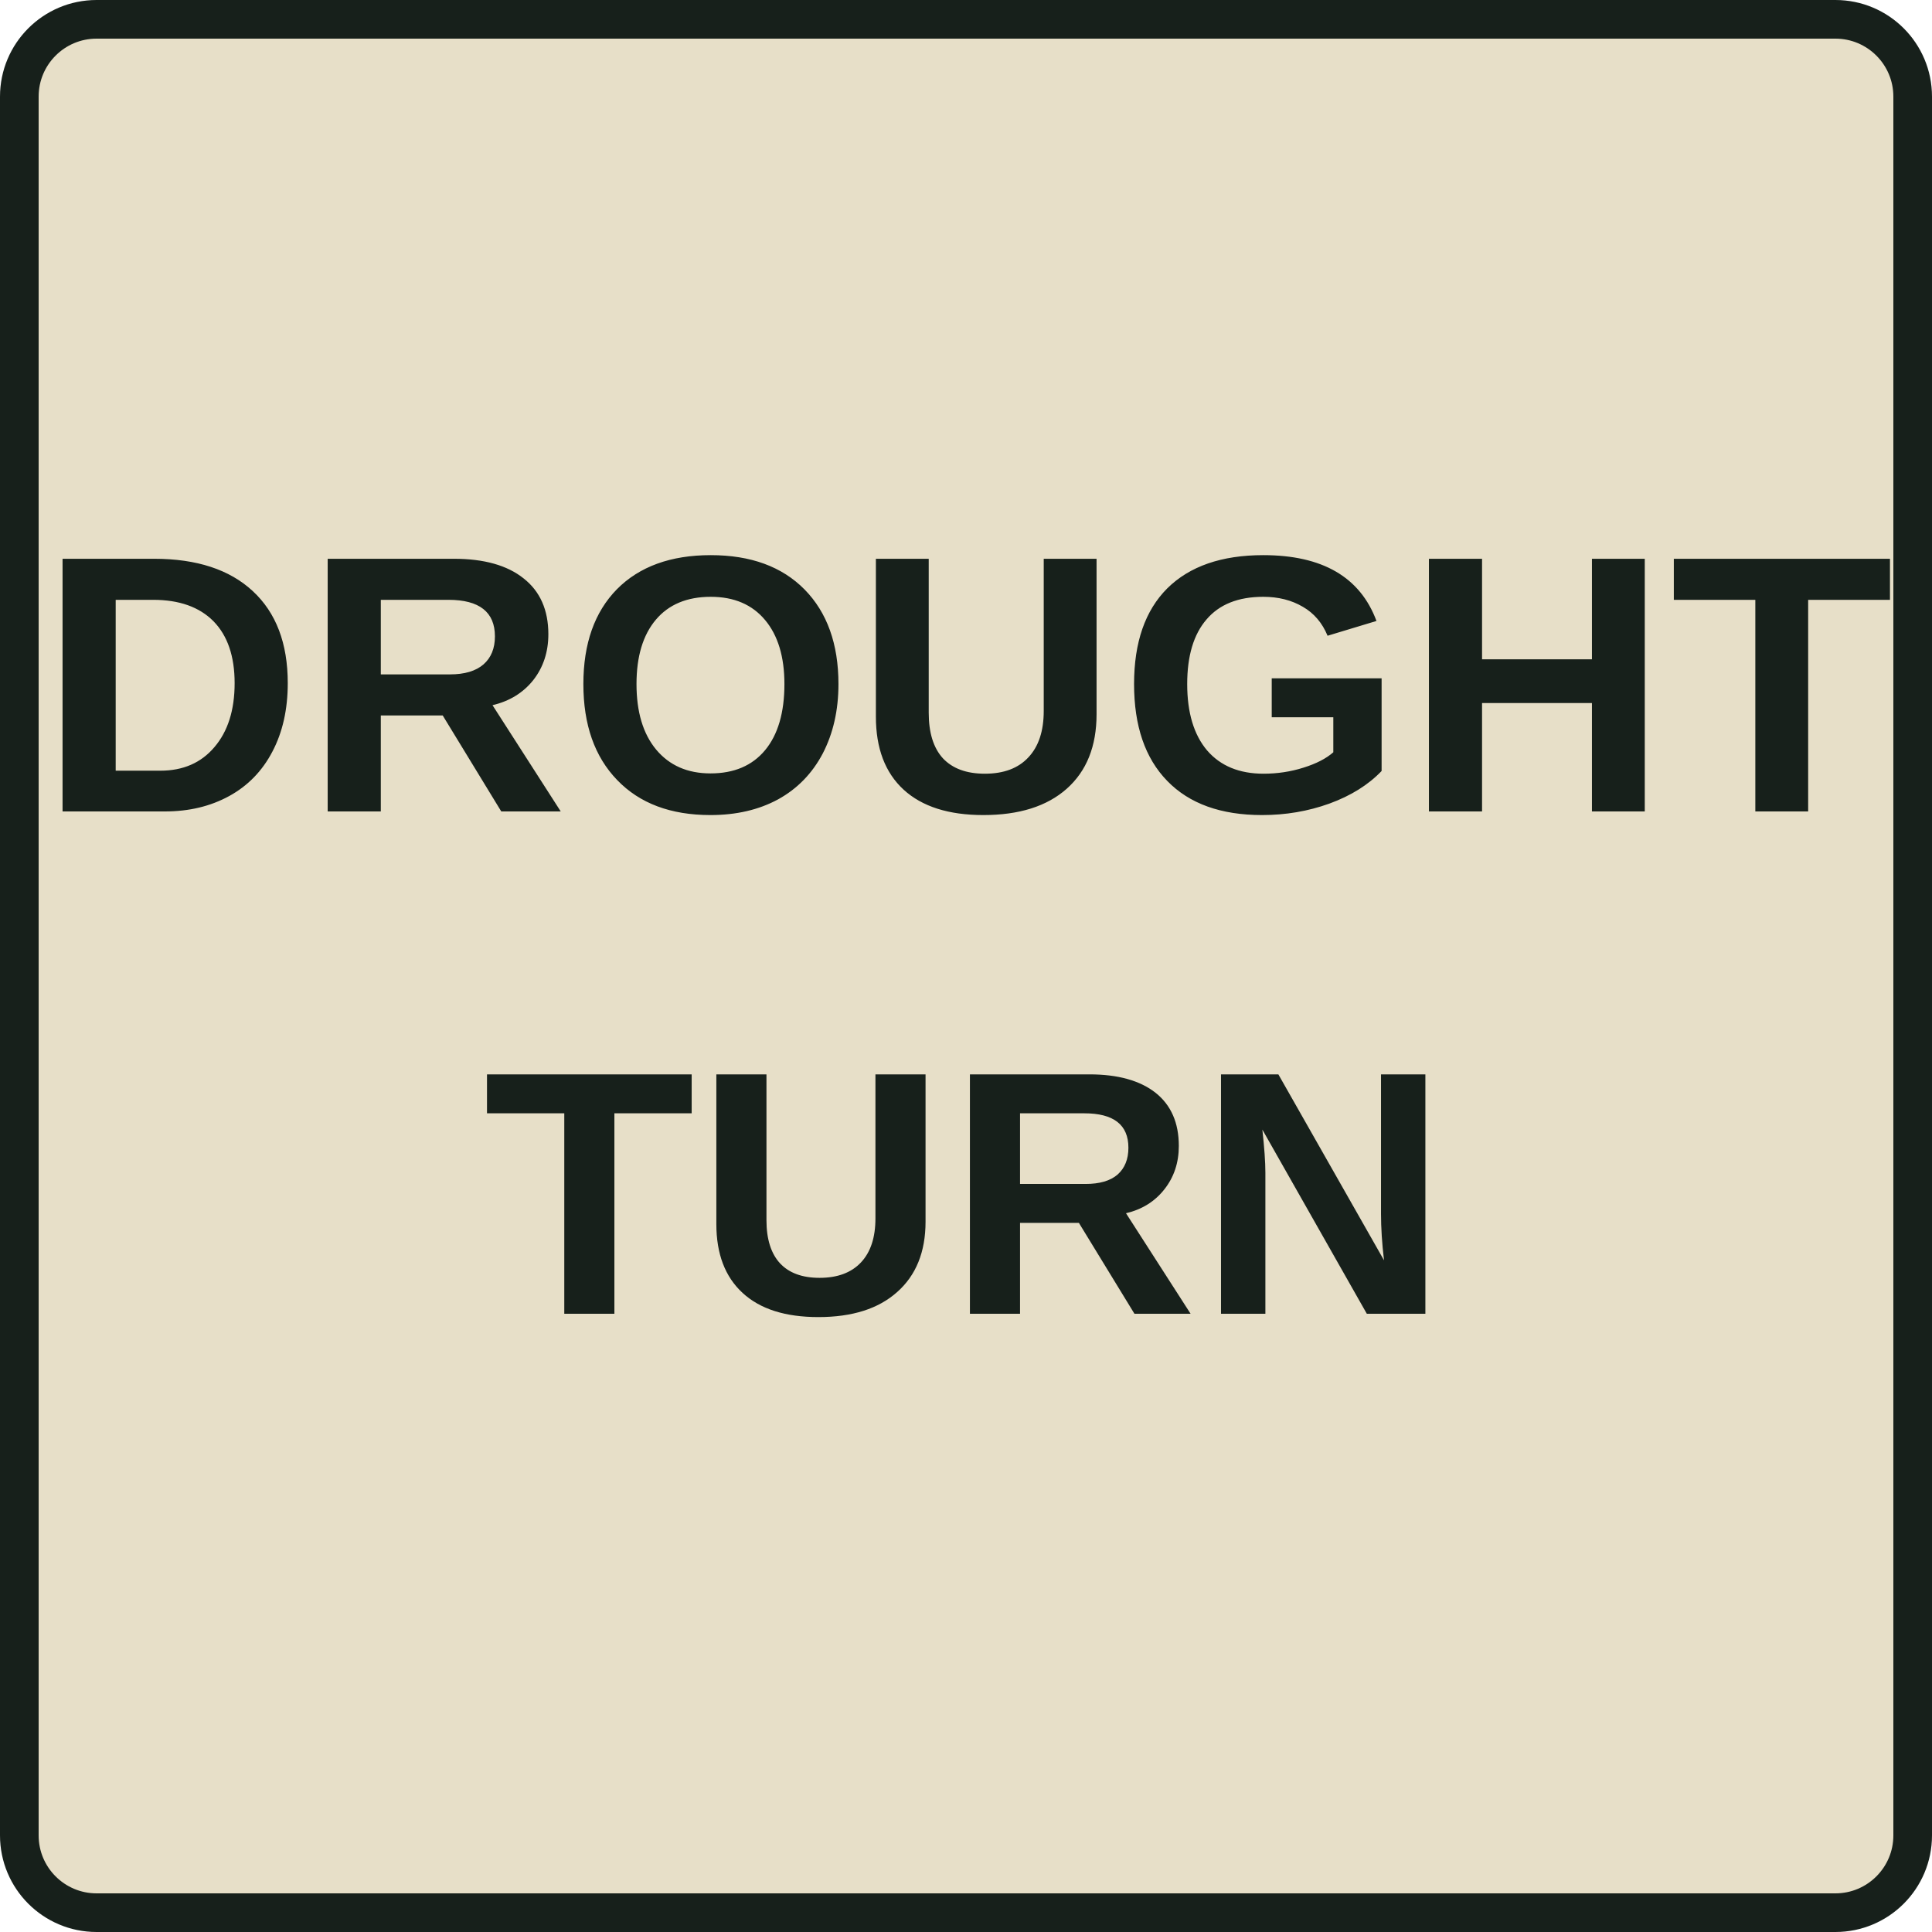
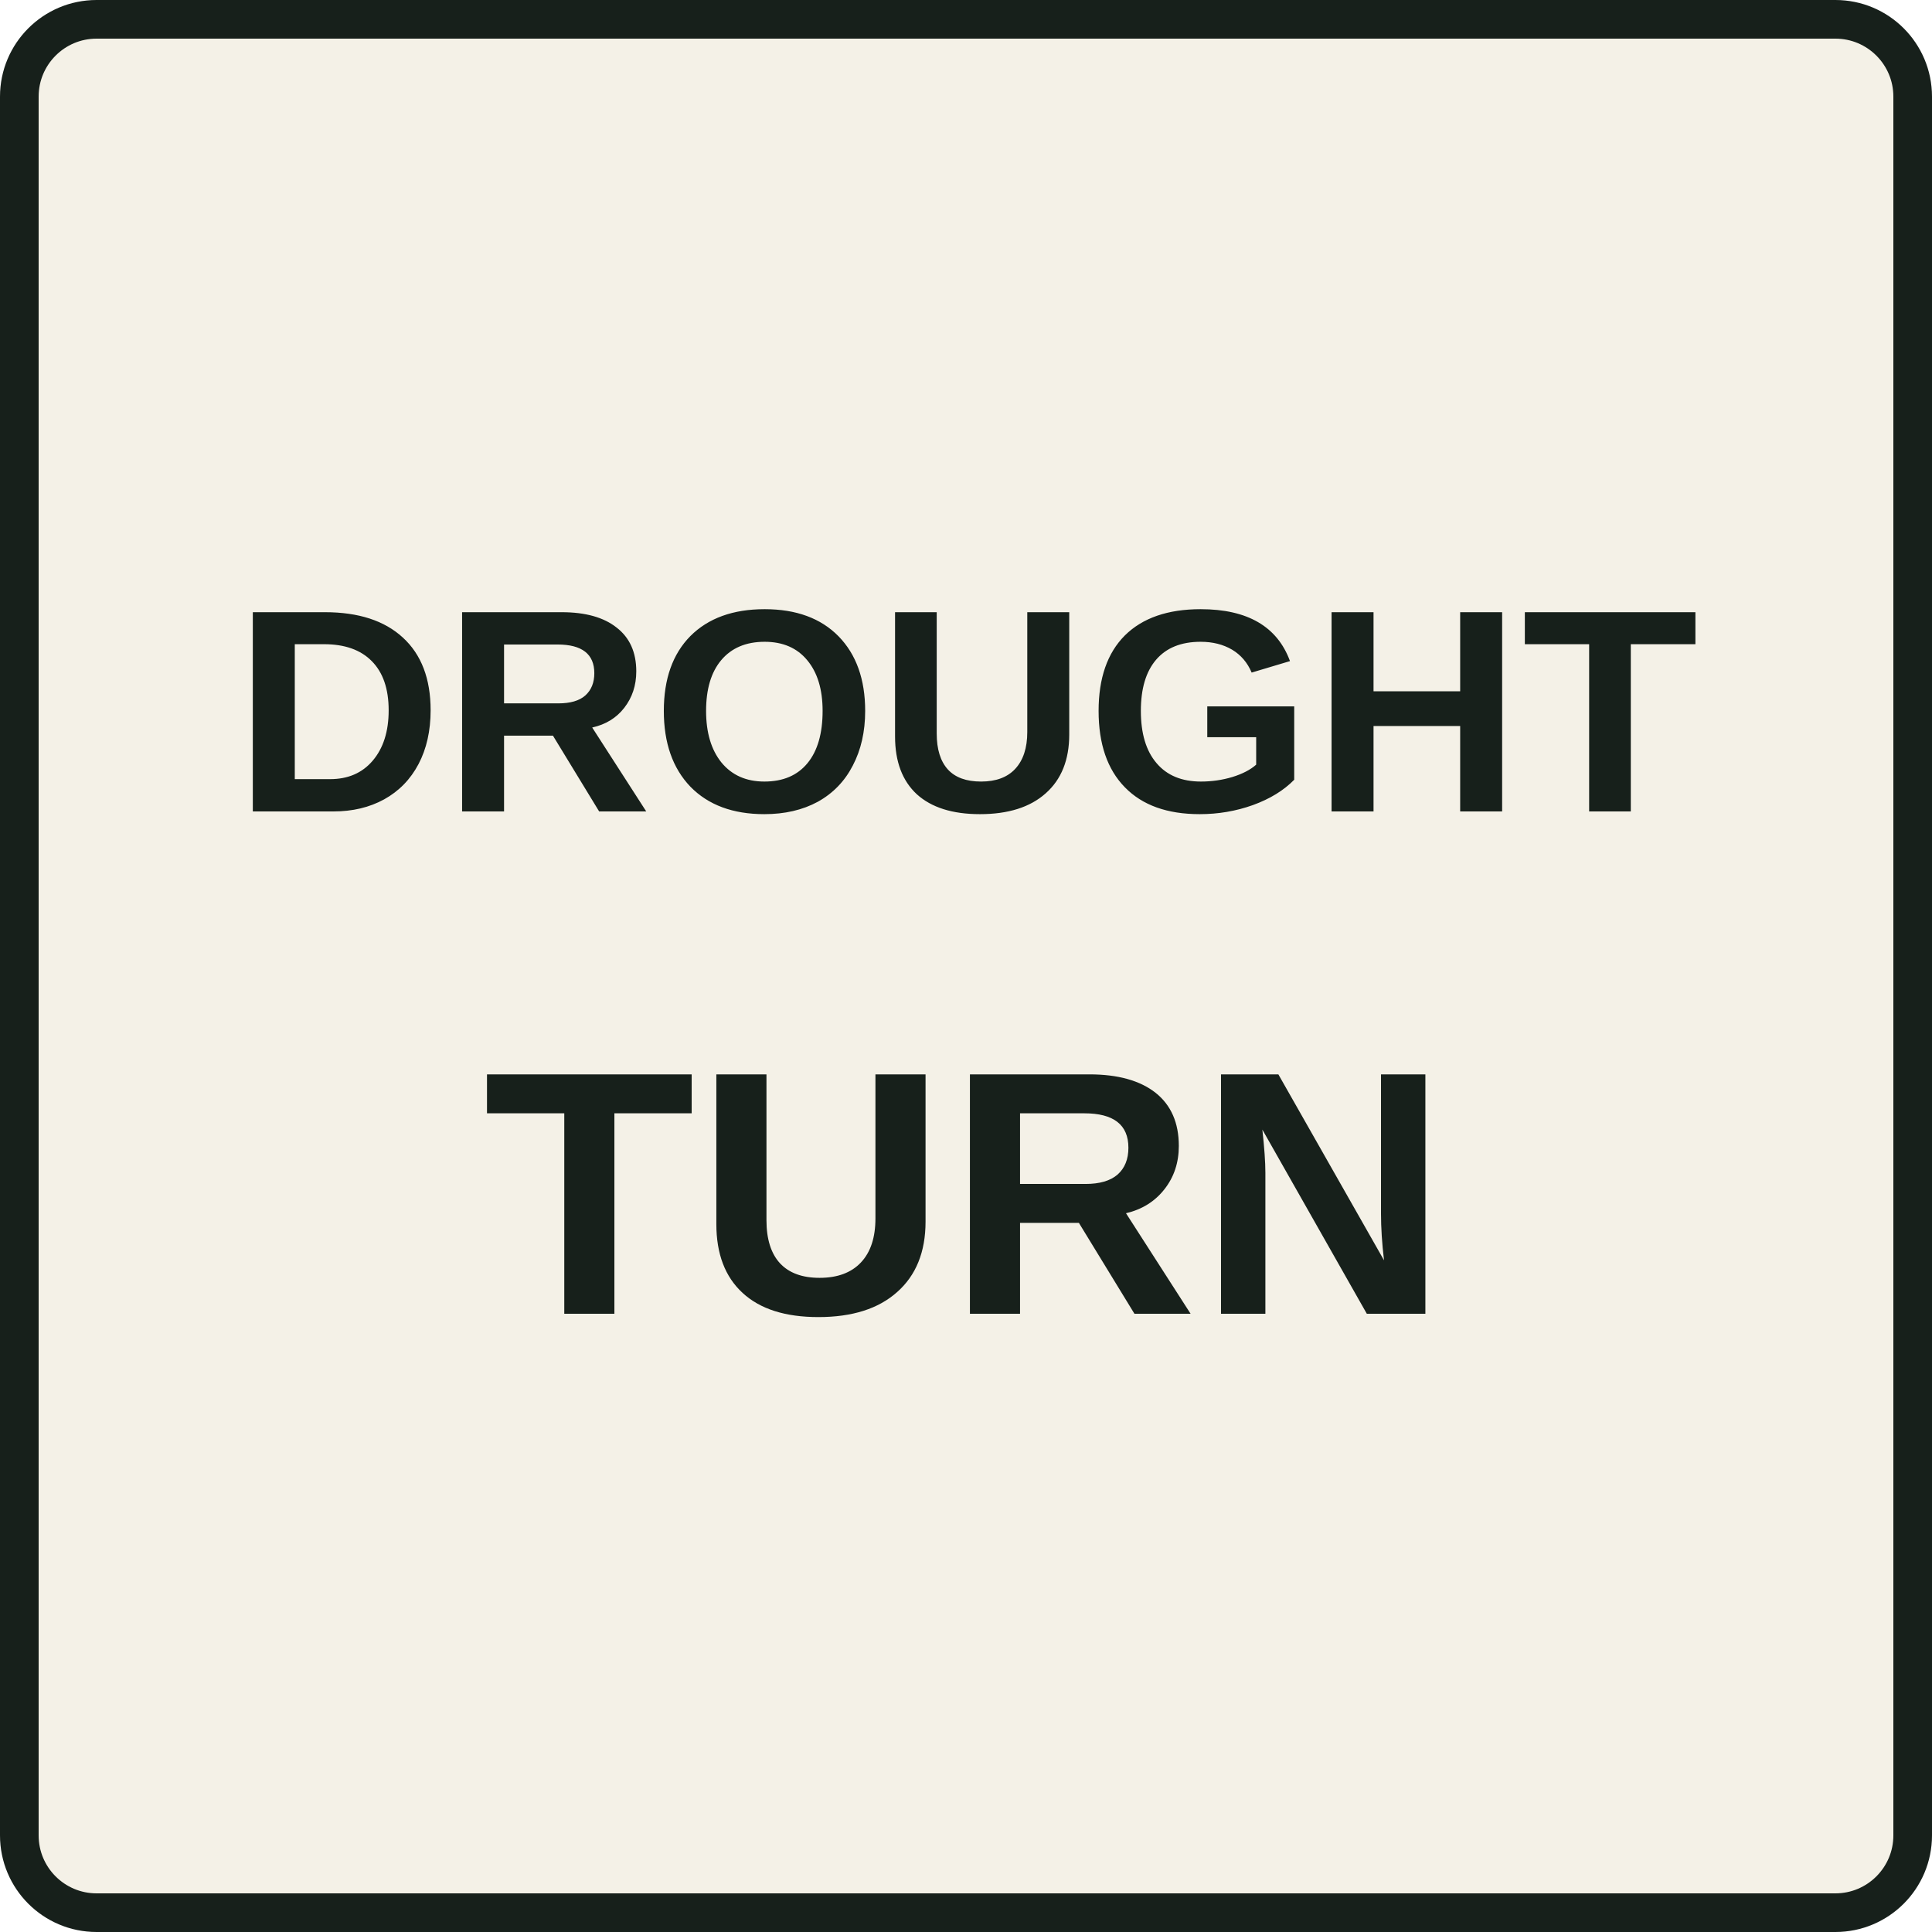
<svg xmlns="http://www.w3.org/2000/svg" width="100" height="100" viewBox="0 0 100 100">
-   <rect x="1" y="1" width="98" height="98" rx="4" fill="#e7dfc8" stroke="#17201b" stroke-width="2" />
-   <text x="50" y="42" font-family="Arial,Helvetica,sans-serif" font-size="19" font-weight="700" text-anchor="middle" fill="#17201b">DROUGHT</text>
+   <rect x="1" y="1" width="98" height="98" rx="4" fill="#f4f1e7" stroke="#17201b" stroke-width="2" />
+   <text x="50" y="42" font-family="Arial,Helvetica,sans-serif" font-size="15" font-weight="700" text-anchor="middle" fill="#17201b">DROUGHT</text>
  <text x="50" y="68" font-family="Arial,Helvetica,sans-serif" font-size="18" font-weight="700" text-anchor="middle" fill="#17201b">TURN</text>
</svg>
